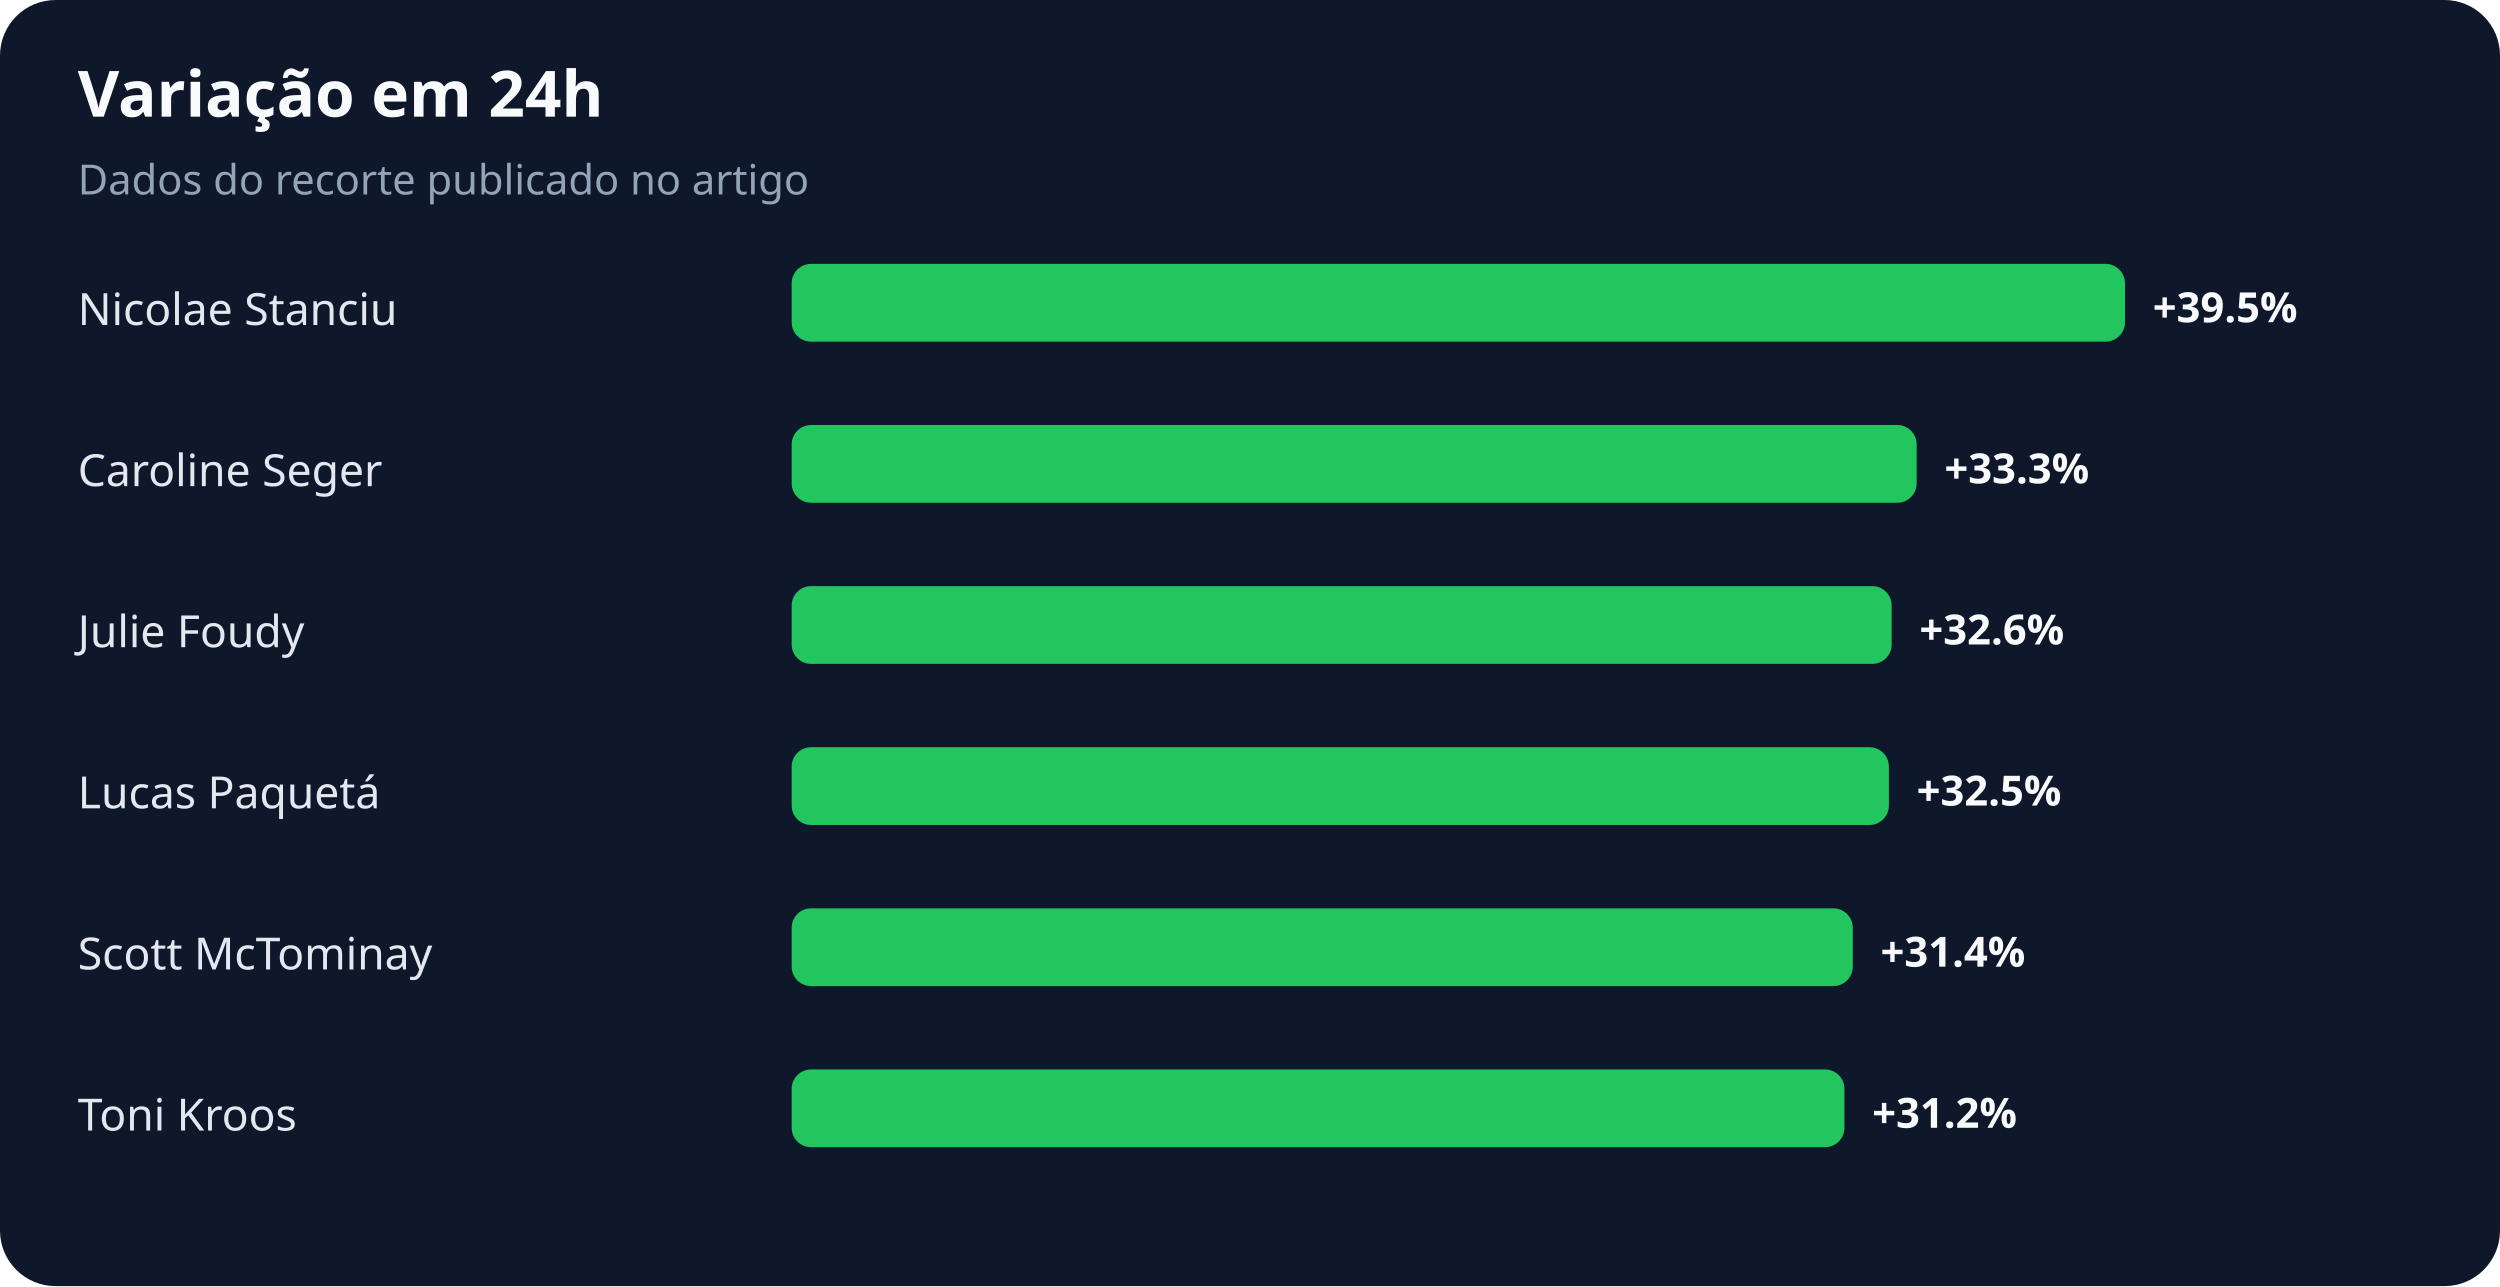
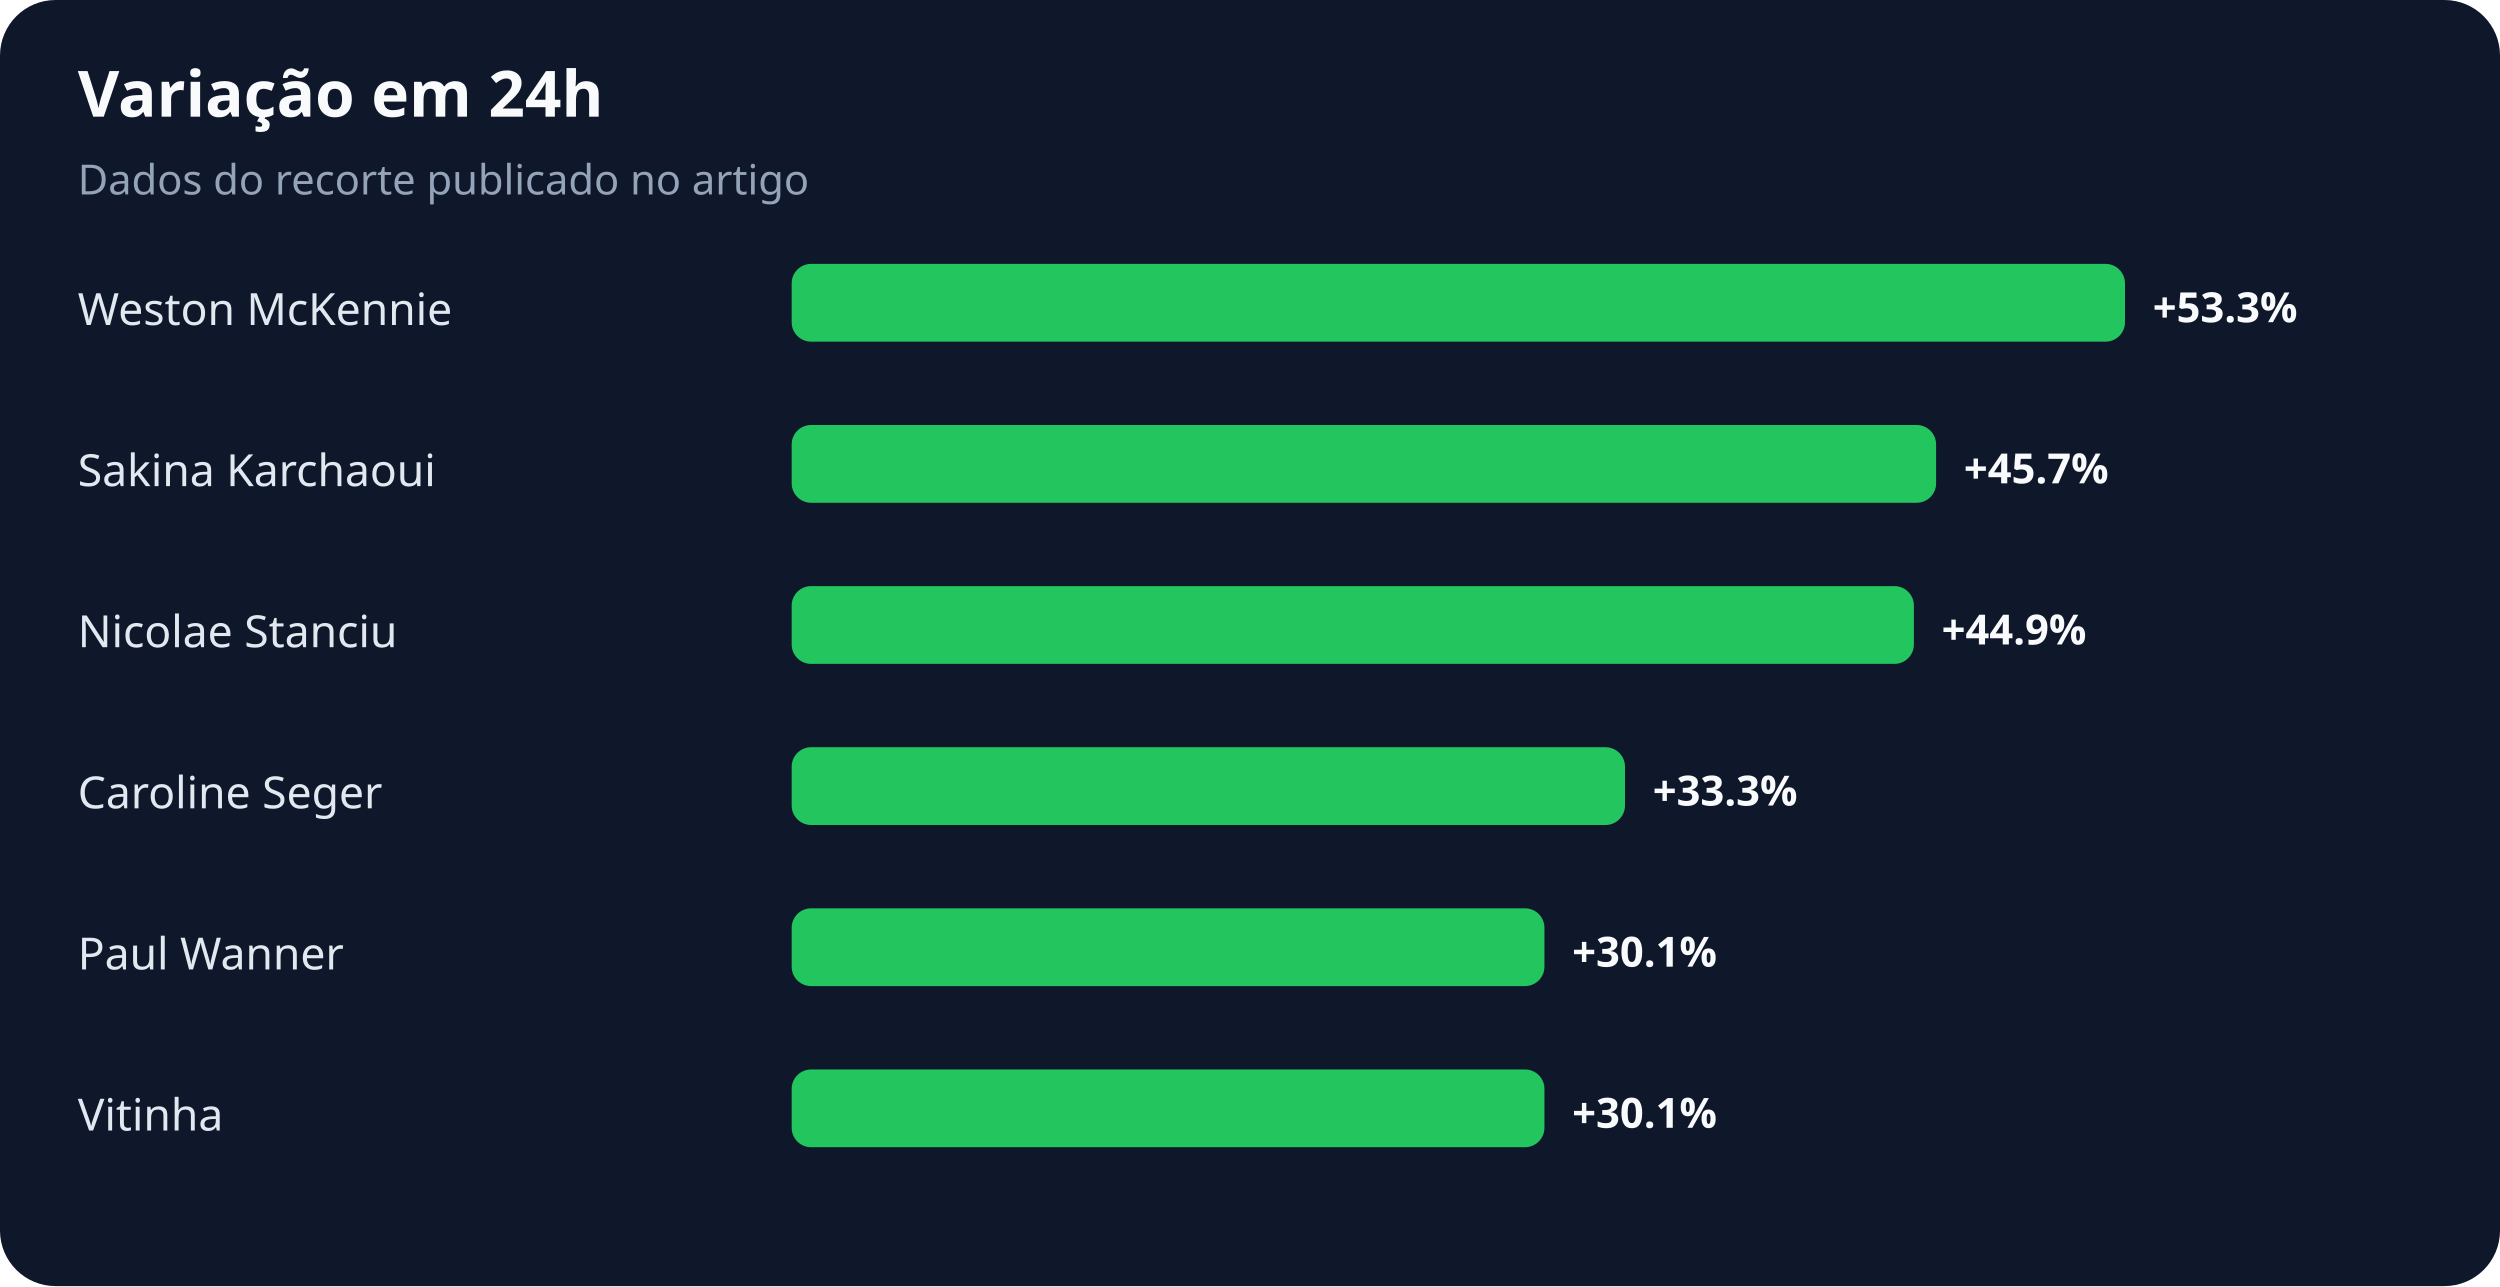
<svg xmlns="http://www.w3.org/2000/svg" width="900" height="463" viewBox="0 0 900 463" role="img" aria-labelledby="title desc">
  <rect width="100%" height="100%" rx="20" fill="#0f172a" />
  <text x="28" y="42" fill="#f8fafc" font-family="system-ui,sans-serif" font-size="23" font-weight="700">Variação em 24h</text>
  <text x="28" y="70" fill="#94a3b8" font-family="system-ui,sans-serif" font-size="15">Dados do recorte publicado no artigo</text>
-   <text x="28" y="117" fill="#e2e8f0" font-family="system-ui,sans-serif" font-size="16">Nicolae Stanciu</text>
+   <text x="28" y="117" fill="#e2e8f0" font-family="system-ui,sans-serif" font-size="16">Weston McKennie</text>
  <rect x="285" y="95" width="480" height="28" rx="7" fill="#22c55e" />
-   <text x="775" y="116" fill="#f8fafc" font-family="system-ui,sans-serif" font-size="15" font-weight="700">+39.5%</text>
-   <text x="28" y="175" fill="#e2e8f0" font-family="system-ui,sans-serif" font-size="16">Caroline Seger</text>
-   <rect x="285" y="153" width="405" height="28" rx="7" fill="#22c55e" />
-   <text x="700" y="174" fill="#f8fafc" font-family="system-ui,sans-serif" font-size="15" font-weight="700">+33.3%</text>
-   <text x="28" y="233" fill="#e2e8f0" font-family="system-ui,sans-serif" font-size="16">Julie Foudy</text>
-   <rect x="285" y="211" width="396" height="28" rx="7" fill="#22c55e" />
-   <text x="691" y="232" fill="#f8fafc" font-family="system-ui,sans-serif" font-size="15" font-weight="700">+32.6%</text>
-   <text x="28" y="291" fill="#e2e8f0" font-family="system-ui,sans-serif" font-size="16">Lucas Paquetá</text>
-   <rect x="285" y="269" width="395" height="28" rx="7" fill="#22c55e" />
-   <text x="690" y="290" fill="#f8fafc" font-family="system-ui,sans-serif" font-size="15" font-weight="700">+32.5%</text>
-   <text x="28" y="349" fill="#e2e8f0" font-family="system-ui,sans-serif" font-size="16">Scott McTominay</text>
-   <rect x="285" y="327" width="382" height="28" rx="7" fill="#22c55e" />
-   <text x="677" y="348" fill="#f8fafc" font-family="system-ui,sans-serif" font-size="15" font-weight="700">+31.4%</text>
-   <text x="28" y="407" fill="#e2e8f0" font-family="system-ui,sans-serif" font-size="16">Toni Kroos</text>
-   <rect x="285" y="385" width="379" height="28" rx="7" fill="#22c55e" />
-   <text x="674" y="406" fill="#f8fafc" font-family="system-ui,sans-serif" font-size="15" font-weight="700">+31.2%</text>
+   <text x="775" y="116" fill="#f8fafc" font-family="system-ui,sans-serif" font-size="15" font-weight="700">+53.3%</text>
+   <text x="28" y="175" fill="#e2e8f0" font-family="system-ui,sans-serif" font-size="16">Sakina Karchaoui</text>
+   <rect x="285" y="153" width="412" height="28" rx="7" fill="#22c55e" />
+   <text x="707" y="174" fill="#f8fafc" font-family="system-ui,sans-serif" font-size="15" font-weight="700">+45.7%</text>
+   <text x="28" y="233" fill="#e2e8f0" font-family="system-ui,sans-serif" font-size="16">Nicolae Stanciu</text>
+   <rect x="285" y="211" width="404" height="28" rx="7" fill="#22c55e" />
+   <text x="699" y="232" fill="#f8fafc" font-family="system-ui,sans-serif" font-size="15" font-weight="700">+44.9%</text>
+   <text x="28" y="291" fill="#e2e8f0" font-family="system-ui,sans-serif" font-size="16">Caroline Seger</text>
+   <rect x="285" y="269" width="300" height="28" rx="7" fill="#22c55e" />
+   <text x="595" y="290" fill="#f8fafc" font-family="system-ui,sans-serif" font-size="15" font-weight="700">+33.3%</text>
+   <text x="28" y="349" fill="#e2e8f0" font-family="system-ui,sans-serif" font-size="16">Paul Wanner</text>
+   <rect x="285" y="327" width="271" height="28" rx="7" fill="#22c55e" />
+   <text x="566" y="348" fill="#f8fafc" font-family="system-ui,sans-serif" font-size="15" font-weight="700">+30.1%</text>
+   <text x="28" y="407" fill="#e2e8f0" font-family="system-ui,sans-serif" font-size="16">Vitinha</text>
+   <rect x="285" y="385" width="271" height="28" rx="7" fill="#22c55e" />
+   <text x="566" y="406" fill="#f8fafc" font-family="system-ui,sans-serif" font-size="15" font-weight="700">+30.1%</text>
</svg>
